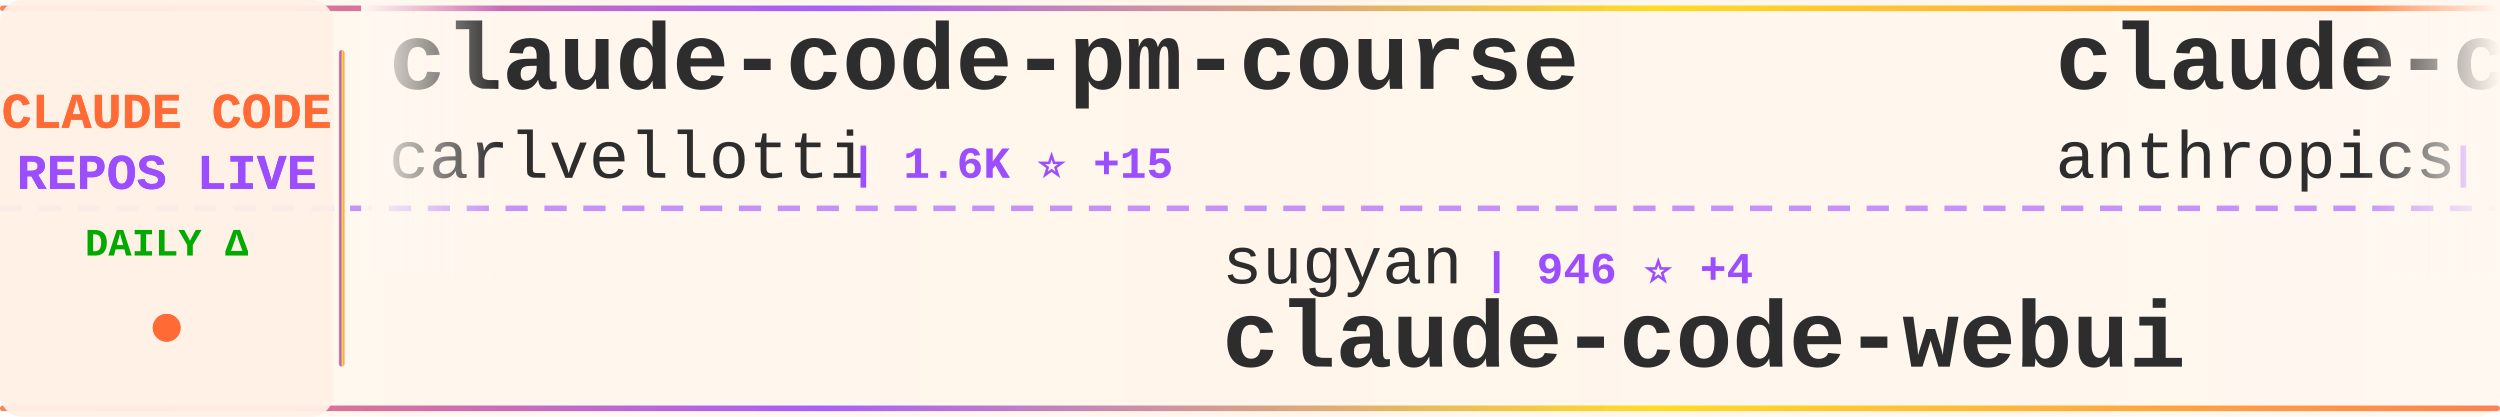
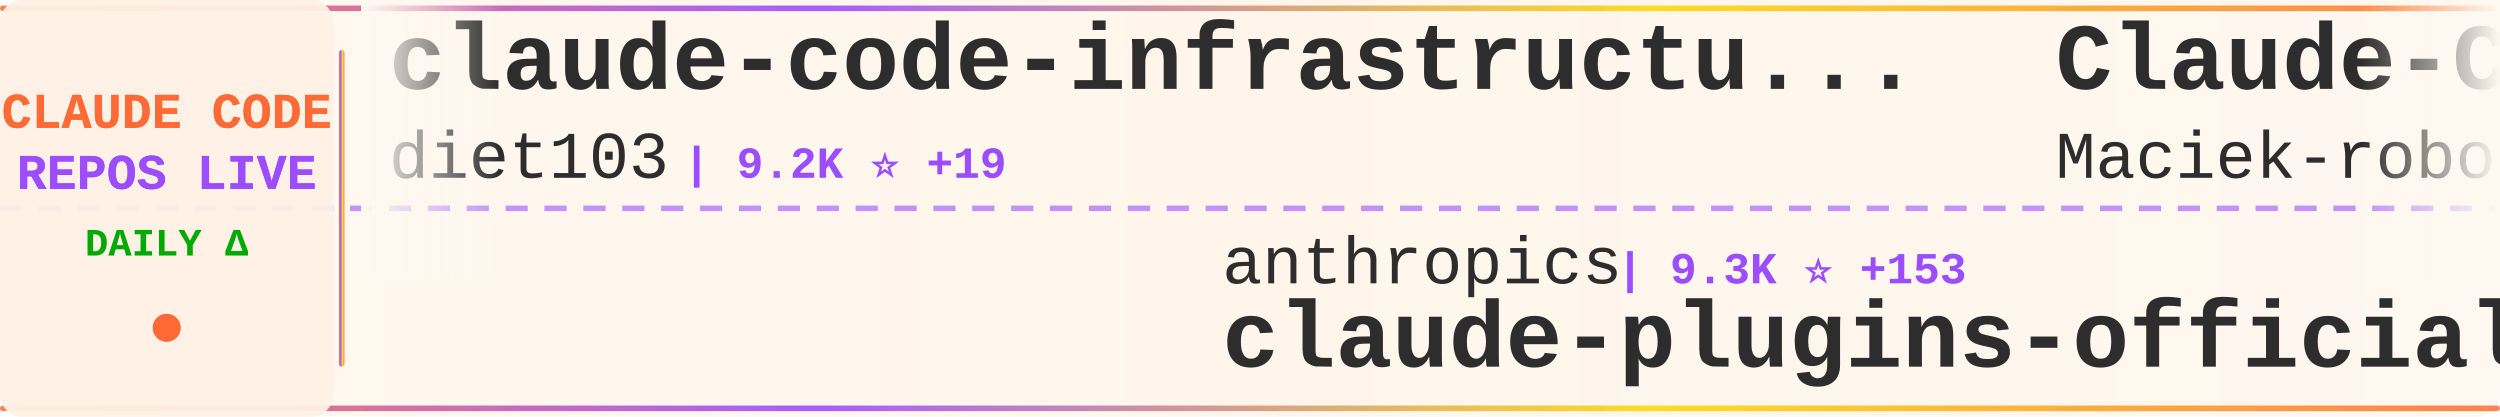
<svg xmlns="http://www.w3.org/2000/svg" width="900" height="150">
  <defs>
    <linearGradient id="tickerBg" x1="0%" y1="0%" x2="100%" y2="0%">
      <stop offset="0%" style="stop-color:#fff8f0;stop-opacity:0.98" />
      <stop offset="50%" style="stop-color:#fff5eb;stop-opacity:1" />
      <stop offset="100%" style="stop-color:#fff8f0;stop-opacity:0.98" />
    </linearGradient>
    <linearGradient id="borderGrad" x1="0%" y1="0%" x2="100%" y2="0%">
      <stop offset="0%" style="stop-color:#FF6B35;stop-opacity:0.85">
        <animate attributeName="stop-opacity" values="0.85;1;0.85" dur="2s" repeatCount="indefinite" />
      </stop>
      <stop offset="33%" style="stop-color:#9C4EFF;stop-opacity:0.9">
        <animate attributeName="stop-opacity" values="0.9;1;0.9" dur="2.2s" repeatCount="indefinite" />
      </stop>
      <stop offset="66%" style="stop-color:#FFD700;stop-opacity:0.85">
        <animate attributeName="stop-opacity" values="0.85;1;0.85" dur="1.8s" repeatCount="indefinite" />
      </stop>
      <stop offset="100%" style="stop-color:#FF6B35;stop-opacity:0.85">
        <animate attributeName="stop-opacity" values="0.85;1;0.85" dur="2s" repeatCount="indefinite" />
      </stop>
    </linearGradient>
    <filter id="textGlow">
      <feGaussianBlur stdDeviation="0.15" result="coloredBlur" />
      <feMerge>
        <feMergeNode in="coloredBlur" />
        <feMergeNode in="SourceGraphic" />
      </feMerge>
    </filter>
    <filter id="metricGlow">
      <feGaussianBlur stdDeviation="0.2" result="coloredBlur" />
      <feMerge>
        <feMergeNode in="coloredBlur" />
        <feMergeNode in="SourceGraphic" />
      </feMerge>
    </filter>
    <linearGradient id="leftFade" x1="0%" y1="0%" x2="100%" y2="0%">
      <stop offset="0%" style="stop-color:#fff8f0;stop-opacity:1" />
      <stop offset="100%" style="stop-color:#fff8f0;stop-opacity:0" />
    </linearGradient>
    <linearGradient id="rightFade" x1="0%" y1="0%" x2="100%" y2="0%">
      <stop offset="0%" style="stop-color:#fff8f0;stop-opacity:0" />
      <stop offset="100%" style="stop-color:#fff8f0;stop-opacity:1" />
    </linearGradient>
  </defs>
  <rect width="900" height="150" fill="url(#tickerBg)" rx="8" />
  <rect x="0" y="2" width="900" height="2" fill="url(#borderGrad)" rx="1" />
  <rect x="0" y="146" width="900" height="2" fill="url(#borderGrad)" rx="1" />
  <line x1="0" y1="75" x2="900" y2="75" stroke="#9C4EFF" stroke-width="2" stroke-dasharray="8 6" opacity="0.6" />
  <rect x="0" y="0" width="120" height="150" fill="#fff0e6" opacity="0.95" rx="8" />
  <text x="60" y="46" font-family="'Courier New', monospace" font-size="18" font-weight="bold" fill="#FF6B35" text-anchor="middle" filter="url(#textGlow)">
    CLAUDE CODE
  </text>
  <text x="60" y="68" font-family="'Courier New', monospace" font-size="18" font-weight="bold" fill="#9C4EFF" text-anchor="middle" filter="url(#textGlow)">
    REPOS LIVE
  </text>
  <text x="60" y="92" font-family="'Courier New', monospace" font-size="14" font-weight="bold" fill="#00aa00" text-anchor="middle">
    DAILY Δ
  </text>
  <circle cx="60" cy="118" r="5" fill="#FF6B35" filter="url(#metricGlow)">
    <animate attributeName="r" values="4;6;4" dur="1.5s" repeatCount="indefinite" />
    <animate attributeName="opacity" values="0.6;1;0.6" dur="1.5s" repeatCount="indefinite" />
  </circle>
  <rect x="122" y="18" width="2" height="114" fill="url(#borderGrad)" rx="1" />
  <clipPath id="tickerClip">
    <rect x="130" y="0" width="770" height="150" />
  </clipPath>
  <g clip-path="url(#tickerClip)">
    <g id="tickerItems">
      <animateTransform attributeName="transform" attributeType="XML" type="translate" from="0 0" to="-3000 0" dur="54s" repeatCount="indefinite" />
      <g transform="translate(0, 0)">
-         <text x="140" y="32" font-family="'Courier New', monospace" font-size="34" font-weight="bold" fill="#2d2d2d">claude-code-pm-course</text>
-         <text x="140" y="64" font-family="'Courier New', monospace" font-size="24" font-weight="normal" fill="#2d2d2d" opacity="1.0">carlvellotti</text>
-         <text x="306" y="64" font-family="'Courier New', monospace" font-size="16" font-weight="bold" fill="#9C4EFF"> | 1.6K ⭐ +15</text>
+         <text x="140" y="32" font-family="'Courier New', monospace" font-size="34" font-weight="bold" fill="#2d2d2d">claude-code-infrastructu...</text>
+         <text x="140" y="64" font-family="'Courier New', monospace" font-size="24" font-weight="normal" fill="#2d2d2d" opacity="1.0">diet103</text>
+         <text x="246" y="64" font-family="'Courier New', monospace" font-size="16" font-weight="bold" fill="#9C4EFF"> | 9.2K ⭐ +19</text>
      </g>
      <g transform="translate(300, 0)">
-         <text x="140" y="102" font-family="'Courier New', monospace" font-size="24" font-weight="normal" fill="#2d2d2d" opacity="1.0">sugyan</text>
-         <text x="234" y="102" font-family="'Courier New', monospace" font-size="16" font-weight="bold" fill="#9C4EFF"> | 946 ⭐ +4</text>
-         <text x="140" y="132" font-family="'Courier New', monospace" font-size="34" font-weight="bold" fill="#2d2d2d">claude-code-webui</text>
+         <text x="140" y="102" font-family="'Courier New', monospace" font-size="24" font-weight="normal" fill="#2d2d2d" opacity="1.0">anthropics</text>
+         <text x="282" y="102" font-family="'Courier New', monospace" font-size="16" font-weight="bold" fill="#9C4EFF"> | 9.3K ⭐ +153</text>
+         <text x="140" y="132" font-family="'Courier New', monospace" font-size="34" font-weight="bold" fill="#2d2d2d">claude-plugins-official</text>
      </g>
      <g transform="translate(600, 0)">
-         <text x="140" y="32" font-family="'Courier New', monospace" font-size="34" font-weight="bold" fill="#2d2d2d">claude-code-security-rev...</text>
-         <text x="140" y="64" font-family="'Courier New', monospace" font-size="24" font-weight="normal" fill="#2d2d2d" opacity="1.0">anthropics</text>
-         <text x="282" y="64" font-family="'Courier New', monospace" font-size="16" font-weight="bold" fill="#9C4EFF"> | 3.6K ⭐ +25</text>
+         <text x="140" y="32" font-family="'Courier New', monospace" font-size="34" font-weight="bold" fill="#2d2d2d">Claude-Code-Usage-Monito...</text>
+         <text x="140" y="64" font-family="'Courier New', monospace" font-size="24" font-weight="normal" fill="#2d2d2d" opacity="1.0">Maciek-roboblog</text>
+         <text x="342" y="64" font-family="'Courier New', monospace" font-size="16" font-weight="bold" fill="#9C4EFF"> | 6.8K ⭐ +12</text>
      </g>
      <g transform="translate(900, 0)">
-         <text x="140" y="102" font-family="'Courier New', monospace" font-size="24" font-weight="normal" fill="#2d2d2d" opacity="1.0">trailofbits</text>
-         <text x="294" y="102" font-family="'Courier New', monospace" font-size="16" font-weight="bold" fill="#9C4EFF"> | 1.5K ⭐ +14</text>
-         <text x="140" y="132" font-family="'Courier New', monospace" font-size="34" font-weight="bold" fill="#2d2d2d">claude-code-config</text>
+         <text x="140" y="102" font-family="'Courier New', monospace" font-size="24" font-weight="normal" fill="#2d2d2d" opacity="1.0">EveryInc</text>
+         <text x="258" y="102" font-family="'Courier New', monospace" font-size="16" font-weight="bold" fill="#9C4EFF"> | 10.0K ⭐ +56</text>
+         <text x="140" y="132" font-family="'Courier New', monospace" font-size="34" font-weight="bold" fill="#2d2d2d">compound-engineering-plu...</text>
      </g>
      <g transform="translate(1200, 0)">
-         <text x="140" y="32" font-family="'Courier New', monospace" font-size="34" font-weight="bold" fill="#2d2d2d">wechat-bot</text>
-         <text x="140" y="64" font-family="'Courier New', monospace" font-size="24" font-weight="normal" fill="#2d2d2d" opacity="1.0">cixingguangming55555</text>
-         <text x="402" y="64" font-family="'Courier New', monospace" font-size="16" font-weight="bold" fill="#9C4EFF"> | 2.5K ⭐</text>
+         <text x="140" y="32" font-family="'Courier New', monospace" font-size="34" font-weight="bold" fill="#2d2d2d">superpowers</text>
+         <text x="140" y="64" font-family="'Courier New', monospace" font-size="24" font-weight="normal" fill="#2d2d2d" opacity="1.0">obra</text>
+         <text x="210" y="64" font-family="'Courier New', monospace" font-size="16" font-weight="bold" fill="#9C4EFF"> | 72.7K ⭐ +959</text>
      </g>
      <g transform="translate(1500, 0)">
-         <text x="140" y="102" font-family="'Courier New', monospace" font-size="24" font-weight="normal" fill="#2d2d2d" opacity="1.0">jarrodwatts</text>
-         <text x="294" y="102" font-family="'Courier New', monospace" font-size="16" font-weight="bold" fill="#9C4EFF"> | 959 ⭐ -1</text>
-         <text x="140" y="132" font-family="'Courier New', monospace" font-size="34" font-weight="bold" fill="#2d2d2d">claude-code-config</text>
+         <text x="140" y="102" font-family="'Courier New', monospace" font-size="24" font-weight="normal" fill="#2d2d2d" opacity="1.0">anomalyco</text>
+         <text x="270" y="102" font-family="'Courier New', monospace" font-size="16" font-weight="bold" fill="#9C4EFF"> | 117.4K ⭐ +734</text>
+         <text x="140" y="132" font-family="'Courier New', monospace" font-size="34" font-weight="bold" fill="#2d2d2d">opencode</text>
      </g>
      <g transform="translate(1800, 0)">
-         <text x="140" y="32" font-family="'Courier New', monospace" font-size="34" font-weight="bold" fill="#2d2d2d">openskills</text>
-         <text x="140" y="64" font-family="'Courier New', monospace" font-size="24" font-weight="normal" fill="#2d2d2d" opacity="1.0">numman-ali</text>
-         <text x="282" y="64" font-family="'Courier New', monospace" font-size="16" font-weight="bold" fill="#9C4EFF"> | 8.8K ⭐ +35</text>
+         <text x="140" y="32" font-family="'Courier New', monospace" font-size="34" font-weight="bold" fill="#2d2d2d">claude-code-reverse</text>
+         <text x="140" y="64" font-family="'Courier New', monospace" font-size="24" font-weight="normal" fill="#2d2d2d" opacity="1.0">Yuyz0112</text>
+         <text x="258" y="64" font-family="'Courier New', monospace" font-size="16" font-weight="bold" fill="#9C4EFF"> | 2.2K ⭐ +6</text>
      </g>
      <g transform="translate(2100, 0)">
-         <text x="140" y="102" font-family="'Courier New', monospace" font-size="24" font-weight="normal" fill="#2d2d2d" opacity="1.0">winfunc</text>
-         <text x="246" y="102" font-family="'Courier New', monospace" font-size="16" font-weight="bold" fill="#9C4EFF"> | 20.8K ⭐ +18</text>
-         <text x="140" y="132" font-family="'Courier New', monospace" font-size="34" font-weight="bold" fill="#2d2d2d">opcode</text>
+         <text x="140" y="102" font-family="'Courier New', monospace" font-size="24" font-weight="normal" fill="#2d2d2d" opacity="1.0">shareAI-lab</text>
+         <text x="294" y="102" font-family="'Courier New', monospace" font-size="16" font-weight="bold" fill="#9C4EFF"> | 22.4K ⭐ +646</text>
+         <text x="140" y="132" font-family="'Courier New', monospace" font-size="34" font-weight="bold" fill="#2d2d2d">learn-claude-code</text>
      </g>
      <g transform="translate(2400, 0)">
-         <text x="140" y="32" font-family="'Courier New', monospace" font-size="34" font-weight="bold" fill="#2d2d2d">ralph-claude-code</text>
-         <text x="140" y="64" font-family="'Courier New', monospace" font-size="24" font-weight="normal" fill="#2d2d2d" opacity="1.0">frankbria</text>
-         <text x="270" y="64" font-family="'Courier New', monospace" font-size="16" font-weight="bold" fill="#9C4EFF"> | 7.5K ⭐ +26</text>
+         <text x="140" y="32" font-family="'Courier New', monospace" font-size="34" font-weight="bold" fill="#2d2d2d">claude-code-docs</text>
+         <text x="140" y="64" font-family="'Courier New', monospace" font-size="24" font-weight="normal" fill="#2d2d2d" opacity="1.0">ericbuess</text>
+         <text x="270" y="64" font-family="'Courier New', monospace" font-size="16" font-weight="bold" fill="#9C4EFF"> | 718 ⭐</text>
      </g>
      <g transform="translate(2700, 0)">
-         <text x="140" y="102" font-family="'Courier New', monospace" font-size="24" font-weight="normal" fill="#2d2d2d" opacity="1.0">ding113</text>
-         <text x="246" y="102" font-family="'Courier New', monospace" font-size="16" font-weight="bold" fill="#9C4EFF"> | 1.6K ⭐ +19</text>
-         <text x="140" y="132" font-family="'Courier New', monospace" font-size="34" font-weight="bold" fill="#2d2d2d">claude-code-hub</text>
+         <text x="140" y="102" font-family="'Courier New', monospace" font-size="24" font-weight="normal" fill="#2d2d2d" opacity="1.0">eyaltoledano</text>
+         <text x="306" y="102" font-family="'Courier New', monospace" font-size="16" font-weight="bold" fill="#9C4EFF"> | 25.8K ⭐ +15</text>
+         <text x="140" y="132" font-family="'Courier New', monospace" font-size="34" font-weight="bold" fill="#2d2d2d">claude-task-master</text>
      </g>
      <g transform="translate(3000, 0)">
-         <text x="140" y="32" font-family="'Courier New', monospace" font-size="34" font-weight="bold" fill="#2d2d2d">claude-code-pm-course</text>
-         <text x="140" y="64" font-family="'Courier New', monospace" font-size="24" font-weight="normal" fill="#2d2d2d" opacity="1.0">carlvellotti</text>
-         <text x="306" y="64" font-family="'Courier New', monospace" font-size="16" font-weight="bold" fill="#9C4EFF"> | 1.6K ⭐ +15</text>
+         <text x="140" y="32" font-family="'Courier New', monospace" font-size="34" font-weight="bold" fill="#2d2d2d">claude-code-infrastructu...</text>
+         <text x="140" y="64" font-family="'Courier New', monospace" font-size="24" font-weight="normal" fill="#2d2d2d" opacity="1.0">diet103</text>
+         <text x="246" y="64" font-family="'Courier New', monospace" font-size="16" font-weight="bold" fill="#9C4EFF"> | 9.2K ⭐ +19</text>
      </g>
      <g transform="translate(3300, 0)">
-         <text x="140" y="102" font-family="'Courier New', monospace" font-size="24" font-weight="normal" fill="#2d2d2d" opacity="1.0">sugyan</text>
-         <text x="234" y="102" font-family="'Courier New', monospace" font-size="16" font-weight="bold" fill="#9C4EFF"> | 946 ⭐ +4</text>
-         <text x="140" y="132" font-family="'Courier New', monospace" font-size="34" font-weight="bold" fill="#2d2d2d">claude-code-webui</text>
+         <text x="140" y="102" font-family="'Courier New', monospace" font-size="24" font-weight="normal" fill="#2d2d2d" opacity="1.0">anthropics</text>
+         <text x="282" y="102" font-family="'Courier New', monospace" font-size="16" font-weight="bold" fill="#9C4EFF"> | 9.3K ⭐ +153</text>
+         <text x="140" y="132" font-family="'Courier New', monospace" font-size="34" font-weight="bold" fill="#2d2d2d">claude-plugins-official</text>
      </g>
      <g transform="translate(3600, 0)">
-         <text x="140" y="32" font-family="'Courier New', monospace" font-size="34" font-weight="bold" fill="#2d2d2d">claude-code-security-rev...</text>
-         <text x="140" y="64" font-family="'Courier New', monospace" font-size="24" font-weight="normal" fill="#2d2d2d" opacity="1.0">anthropics</text>
-         <text x="282" y="64" font-family="'Courier New', monospace" font-size="16" font-weight="bold" fill="#9C4EFF"> | 3.6K ⭐ +25</text>
+         <text x="140" y="32" font-family="'Courier New', monospace" font-size="34" font-weight="bold" fill="#2d2d2d">Claude-Code-Usage-Monito...</text>
+         <text x="140" y="64" font-family="'Courier New', monospace" font-size="24" font-weight="normal" fill="#2d2d2d" opacity="1.0">Maciek-roboblog</text>
+         <text x="342" y="64" font-family="'Courier New', monospace" font-size="16" font-weight="bold" fill="#9C4EFF"> | 6.8K ⭐ +12</text>
      </g>
      <g transform="translate(3900, 0)">
-         <text x="140" y="102" font-family="'Courier New', monospace" font-size="24" font-weight="normal" fill="#2d2d2d" opacity="1.0">trailofbits</text>
-         <text x="294" y="102" font-family="'Courier New', monospace" font-size="16" font-weight="bold" fill="#9C4EFF"> | 1.5K ⭐ +14</text>
-         <text x="140" y="132" font-family="'Courier New', monospace" font-size="34" font-weight="bold" fill="#2d2d2d">claude-code-config</text>
+         <text x="140" y="102" font-family="'Courier New', monospace" font-size="24" font-weight="normal" fill="#2d2d2d" opacity="1.0">EveryInc</text>
+         <text x="258" y="102" font-family="'Courier New', monospace" font-size="16" font-weight="bold" fill="#9C4EFF"> | 10.0K ⭐ +56</text>
+         <text x="140" y="132" font-family="'Courier New', monospace" font-size="34" font-weight="bold" fill="#2d2d2d">compound-engineering-plu...</text>
      </g>
    </g>
  </g>
  <rect x="130" y="0" width="50" height="100" fill="url(#leftFade)" />
  <rect x="850" y="0" width="50" height="100" fill="url(#rightFade)" />
</svg>
